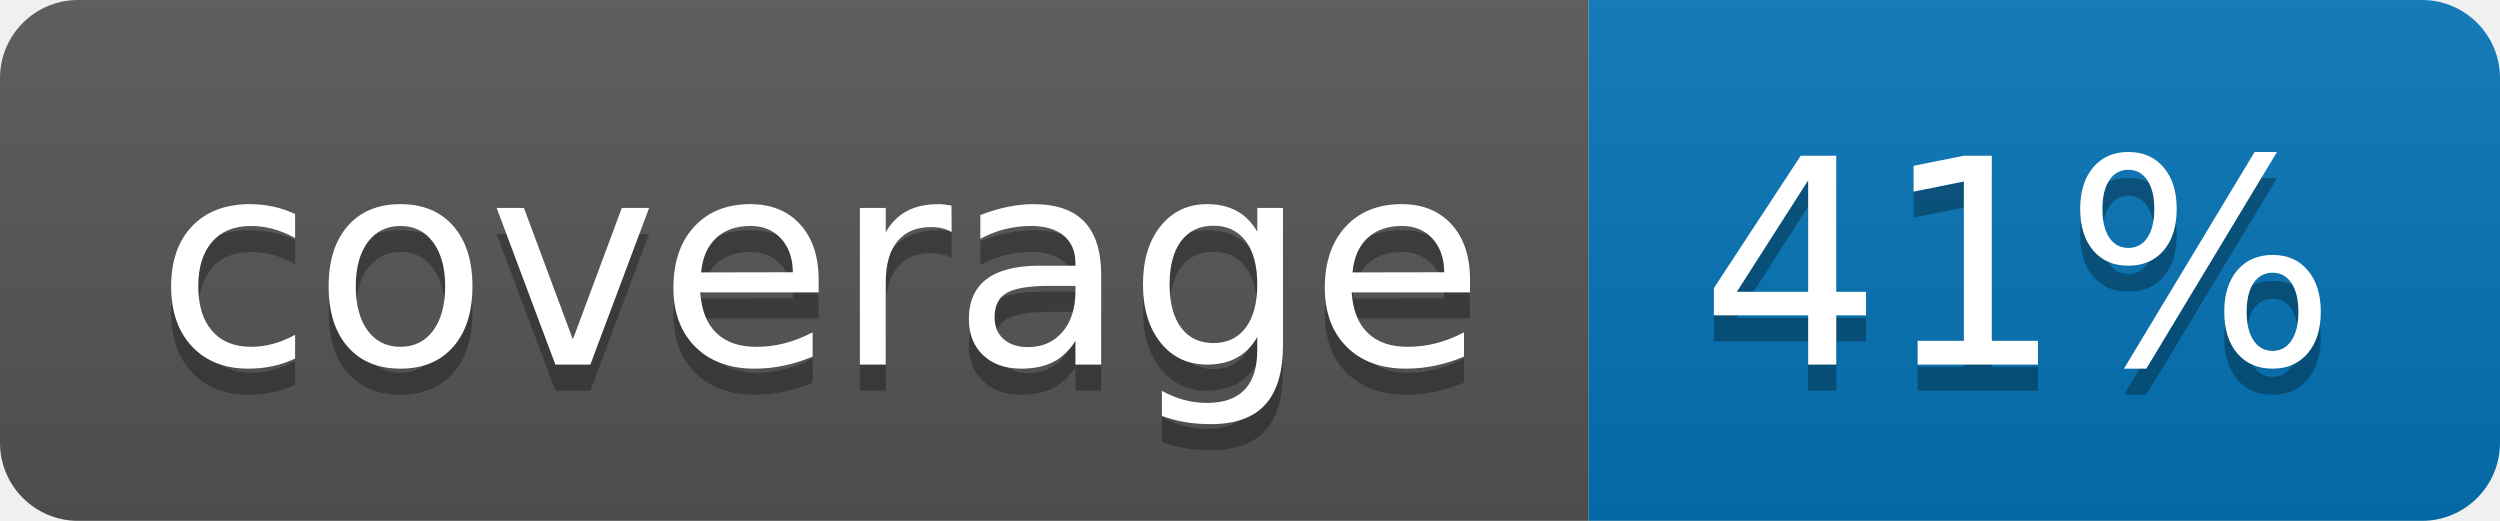
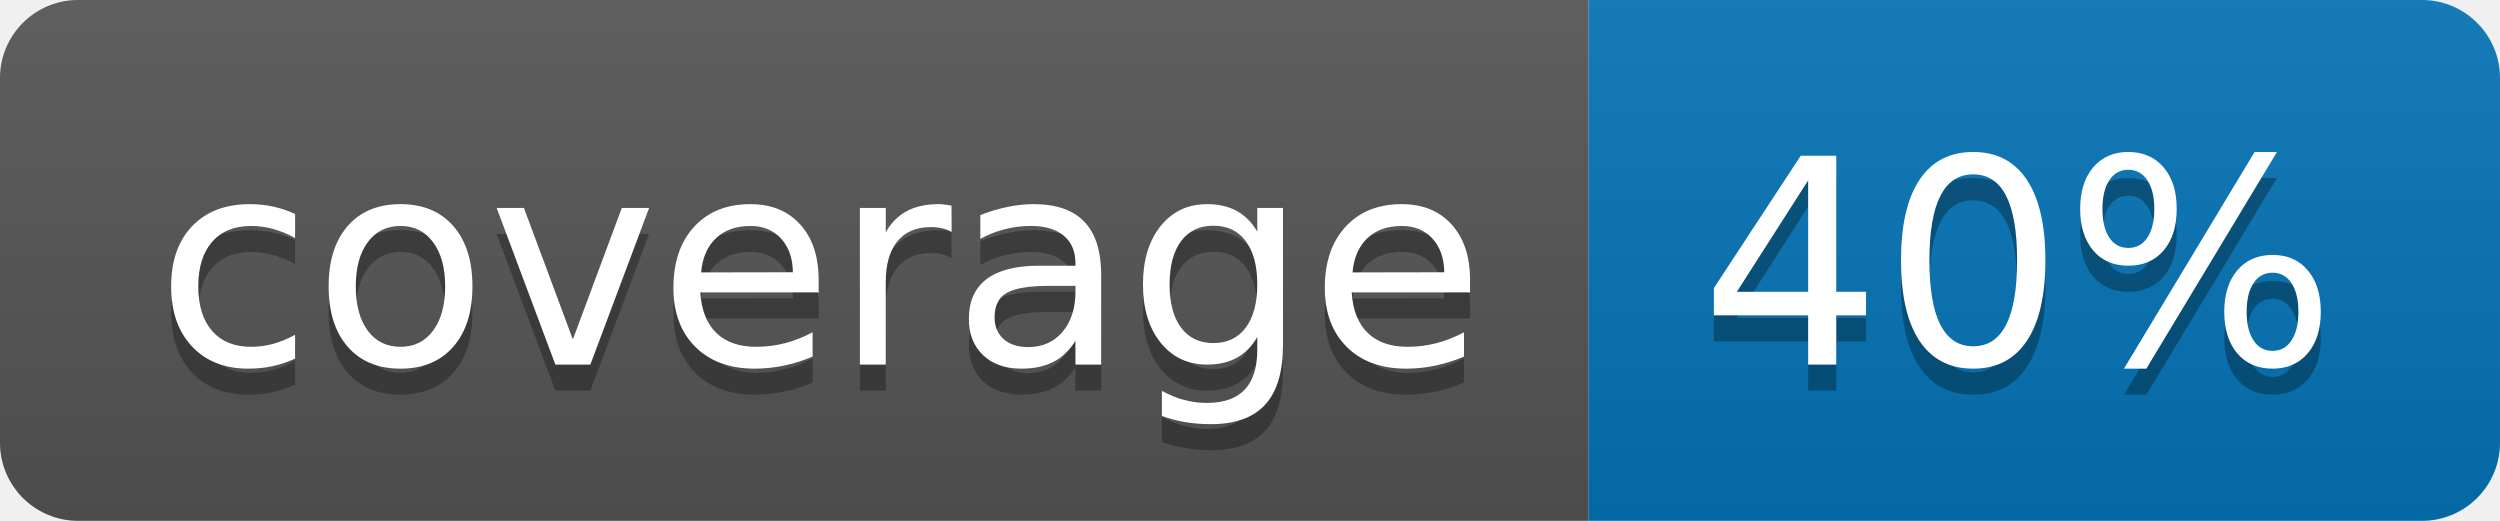
<svg xmlns="http://www.w3.org/2000/svg" width="96" height="20">
  <linearGradient id="b" x2="0" y2="100%">
    <stop offset="0" stop-color="#bbb" stop-opacity=".1" />
    <stop offset="1" stop-opacity=".1" />
  </linearGradient>
  <clipPath id="a">
    <rect width="96" height="20" rx="3" fill="#fff" />
  </clipPath>
  <g clip-path="url(#a)">
    <path fill="#555" d="M0 0h61v20H0z" />
    <path fill="#0374B5" d="M61 0h35v20H61z" />
    <path fill="url(#b)" d="M0 0h96v20H0z" />
  </g>
  <g fill="#fff" text-anchor="middle" font-family="DejaVu Sans,Verdana,Geneva,sans-serif" font-size="110">
    <text x="315" y="150" fill="#010101" fill-opacity=".3" transform="scale(.1)" textLength="510">coverage</text>
    <text x="315" y="140" transform="scale(.1)" textLength="510">coverage</text>
-     <text x="775" y="150" fill="#010101" fill-opacity=".3" transform="scale(.1)" textLength="250">41%</text>
-     <text x="775" y="140" transform="scale(.1)" textLength="250">41%</text>
+     <text x="775" y="150" fill="#010101" fill-opacity=".3" transform="scale(.1)" textLength="250">40%</text>
+     <text x="775" y="140" transform="scale(.1)" textLength="250">40%</text>
  </g>
</svg>
